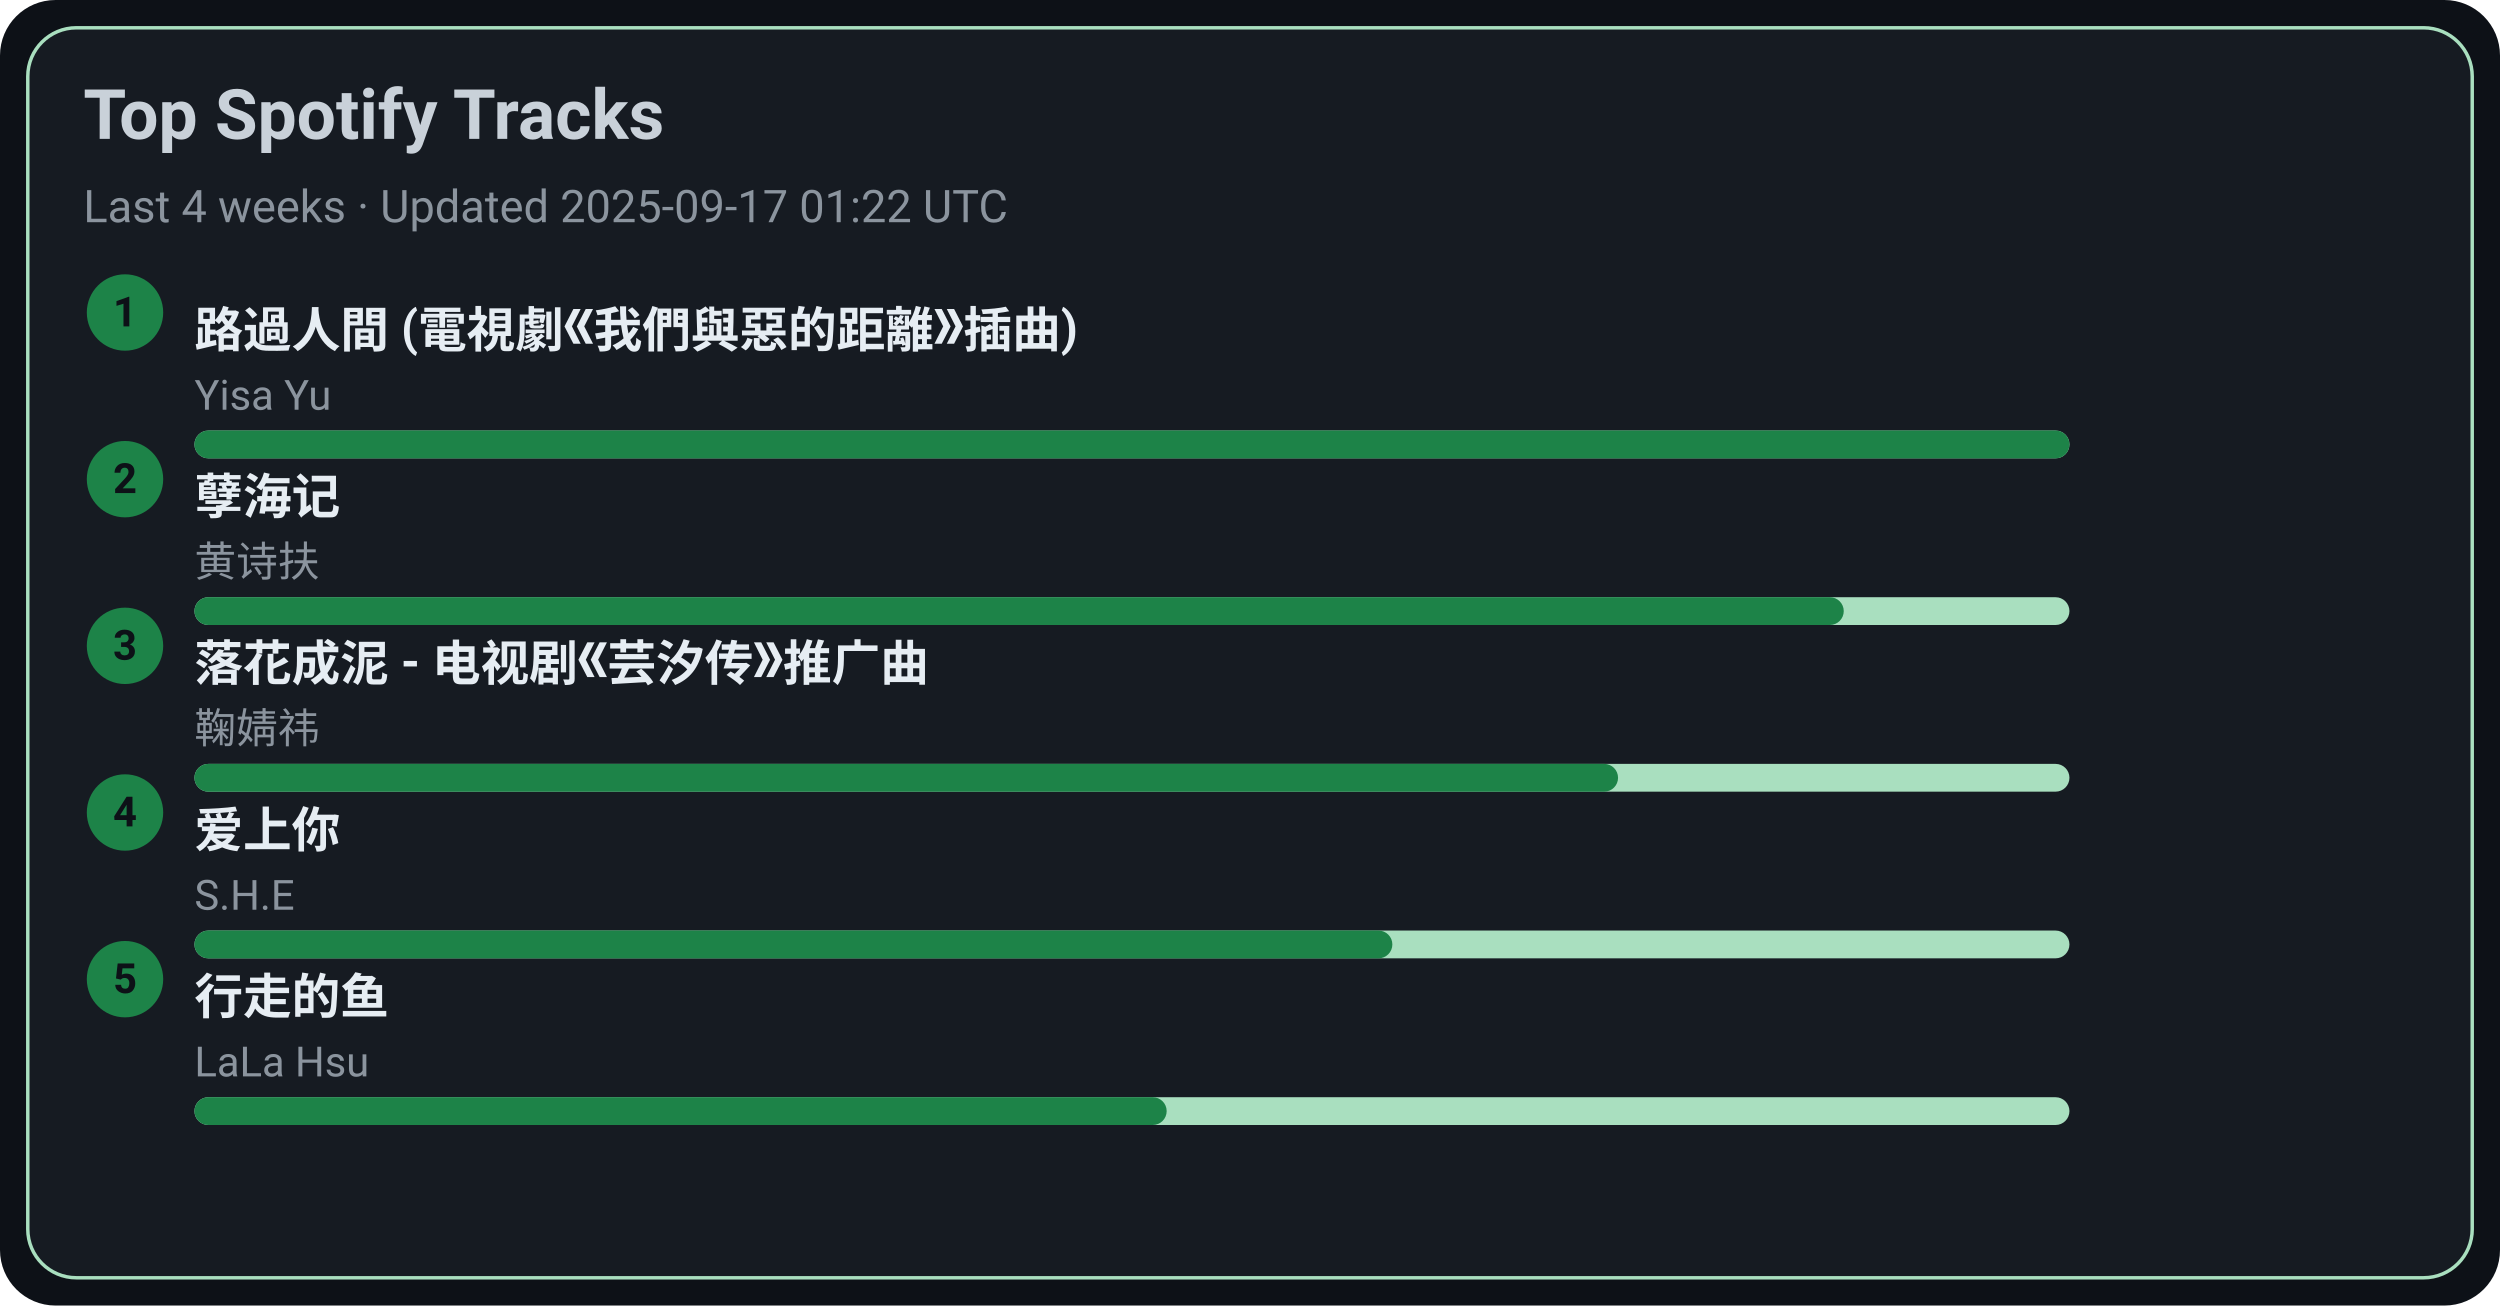
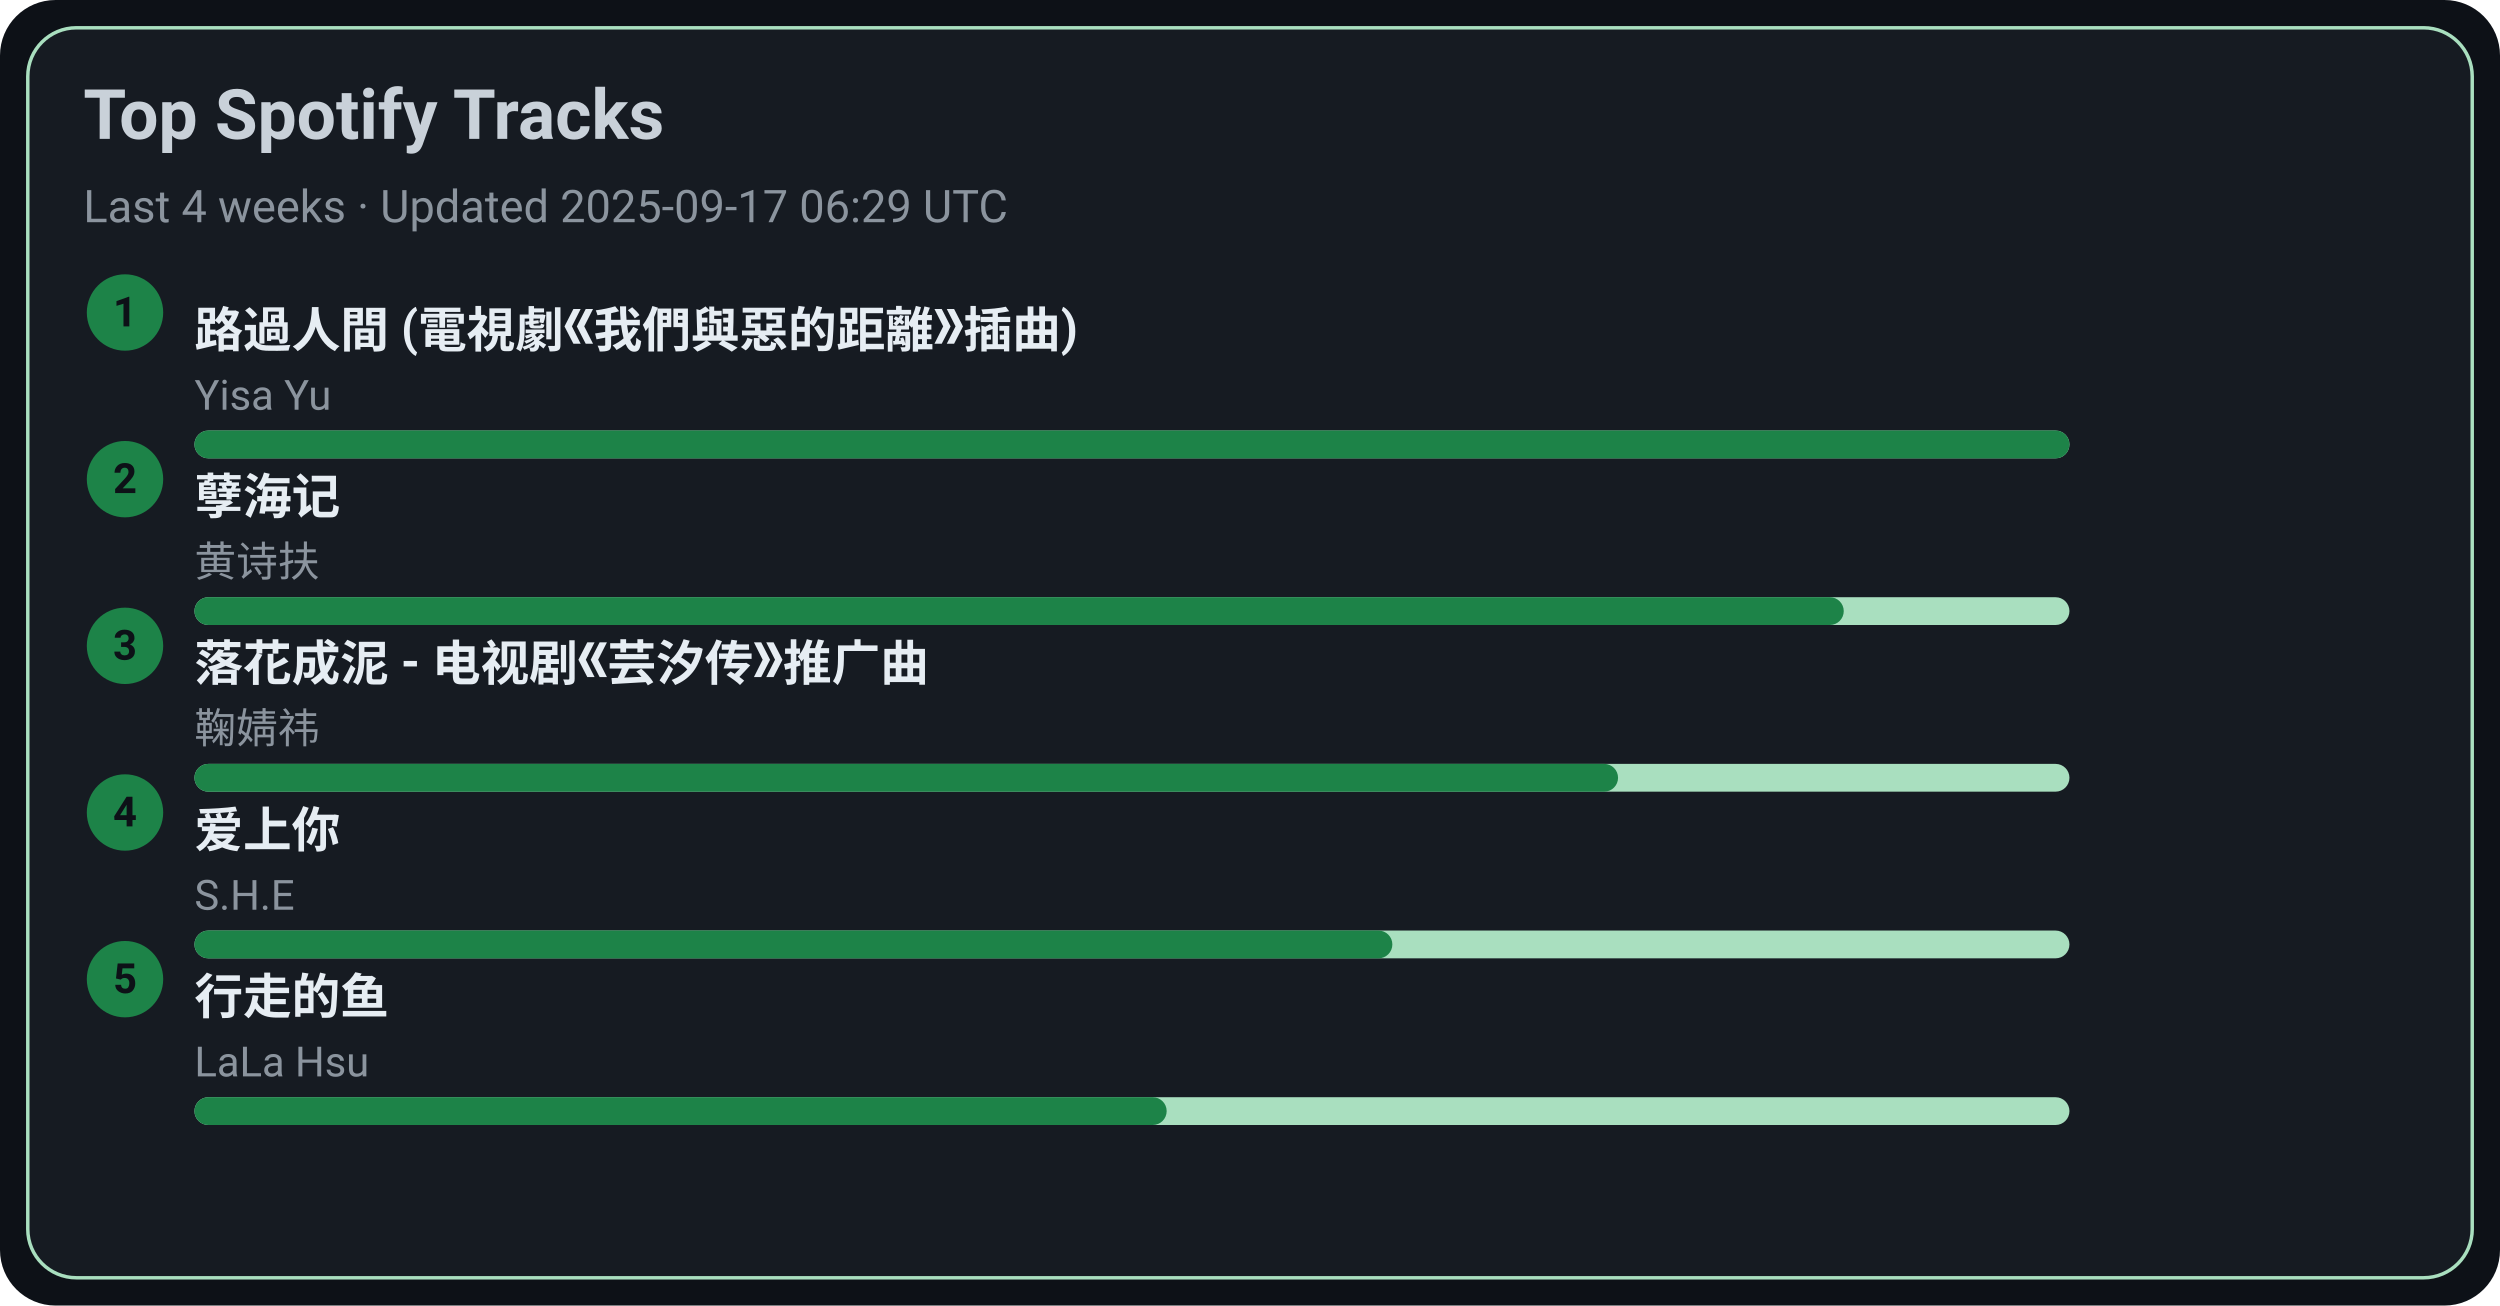
<svg xmlns="http://www.w3.org/2000/svg" width="720" height="376" viewBox="0 0 720 376">
  <style>text{font-family:-apple-system,BlinkMacSystemFont,Segoe UI,Roboto,Ubuntu,Helvetica Neue,Arial,Noto Sans,sans-serif}</style>
  <rect width="720" height="376" rx="16" fill="#0d1117" />
  <rect x="8" y="8" width="704" height="360" rx="14" fill="#161b22" stroke="#A9DFBF" />
  <text x="24" y="40" font-size="20" fill="#c9d1d9" font-weight="600">Top Spotify Tracks</text>
-   <text x="24" y="64" font-size="13" fill="#8b949e">Last 4 weeks · Updated 2025-09-17 01:22 UTC</text>
+   <text x="24" y="64" font-size="13" fill="#8b949e">Last 4 weeks · Updated 2025-09-17 06:29 UTC</text>
  <circle cx="36" cy="90" r="11" fill="#1D8348" />
  <text x="36" y="94" text-anchor="middle" font-size="12" fill="#0d1117" font-weight="700">1</text>
  <a href="https://open.spotify.com/track/1ZSleGniKMWNrWvK5cGALO" target="_blank" rel="noopener noreferrer">
    <text x="56" y="100" font-size="14" fill="#e6edf3" font-weight="600">路過人間 (電視劇《我們與惡的距離》插曲)</text>
  </a>
  <text x="56" y="118" font-size="12" fill="#8b949e">Yisa Yu</text>
  <rect x="56" y="124" width="540" height="8" rx="4" fill="#A9DFBF" />
  <rect x="56" y="124" width="540" height="8" rx="4" fill="#1D8348" />
  <circle cx="36" cy="138" r="11" fill="#1D8348" />
  <text x="36" y="142" text-anchor="middle" font-size="12" fill="#0d1117" font-weight="700">2</text>
  <a href="https://open.spotify.com/track/3eIovUMhirNN6btJbpzNqD" target="_blank" rel="noopener noreferrer">
    <text x="56" y="148" font-size="14" fill="#e6edf3" font-weight="600">孽海记</text>
  </a>
  <text x="56" y="166" font-size="12" fill="#8b949e">黄诗扶</text>
  <rect x="56" y="172" width="540" height="8" rx="4" fill="#A9DFBF" />
  <rect x="56" y="172" width="475" height="8" rx="4" fill="#1D8348" />
  <circle cx="36" cy="186" r="11" fill="#1D8348" />
  <text x="36" y="190" text-anchor="middle" font-size="12" fill="#0d1117" font-weight="700">3</text>
  <a href="https://open.spotify.com/track/3kOZsJz3crGIWWHeoCNa0O" target="_blank" rel="noopener noreferrer">
    <text x="56" y="196" font-size="14" fill="#e6edf3" font-weight="600">落花成泥 - 电视剧《芸汐传》推广曲</text>
  </a>
  <text x="56" y="214" font-size="12" fill="#8b949e">鞠婧祎</text>
  <rect x="56" y="220" width="540" height="8" rx="4" fill="#A9DFBF" />
  <rect x="56" y="220" width="410" height="8" rx="4" fill="#1D8348" />
  <circle cx="36" cy="234" r="11" fill="#1D8348" />
  <text x="36" y="238" text-anchor="middle" font-size="12" fill="#0d1117" font-weight="700">4</text>
  <a href="https://open.spotify.com/track/4hcNpo1rtbzyNswsM5byTf" target="_blank" rel="noopener noreferrer">
    <text x="56" y="244" font-size="14" fill="#e6edf3" font-weight="600">爱上你</text>
  </a>
  <text x="56" y="262" font-size="12" fill="#8b949e">S.H.E</text>
  <rect x="56" y="268" width="540" height="8" rx="4" fill="#A9DFBF" />
  <rect x="56" y="268" width="345" height="8" rx="4" fill="#1D8348" />
  <circle cx="36" cy="282" r="11" fill="#1D8348" />
  <text x="36" y="286" text-anchor="middle" font-size="12" fill="#0d1117" font-weight="700">5</text>
  <a href="https://open.spotify.com/track/5tGyQ1cWTaHBfZSHWr8AZb" target="_blank" rel="noopener noreferrer">
    <text x="56" y="292" font-size="14" fill="#e6edf3" font-weight="600">行走的鱼</text>
  </a>
  <text x="56" y="310" font-size="12" fill="#8b949e">LaLa Hsu</text>
  <rect x="56" y="316" width="540" height="8" rx="4" fill="#A9DFBF" />
  <rect x="56" y="316" width="280" height="8" rx="4" fill="#1D8348" />
</svg>
